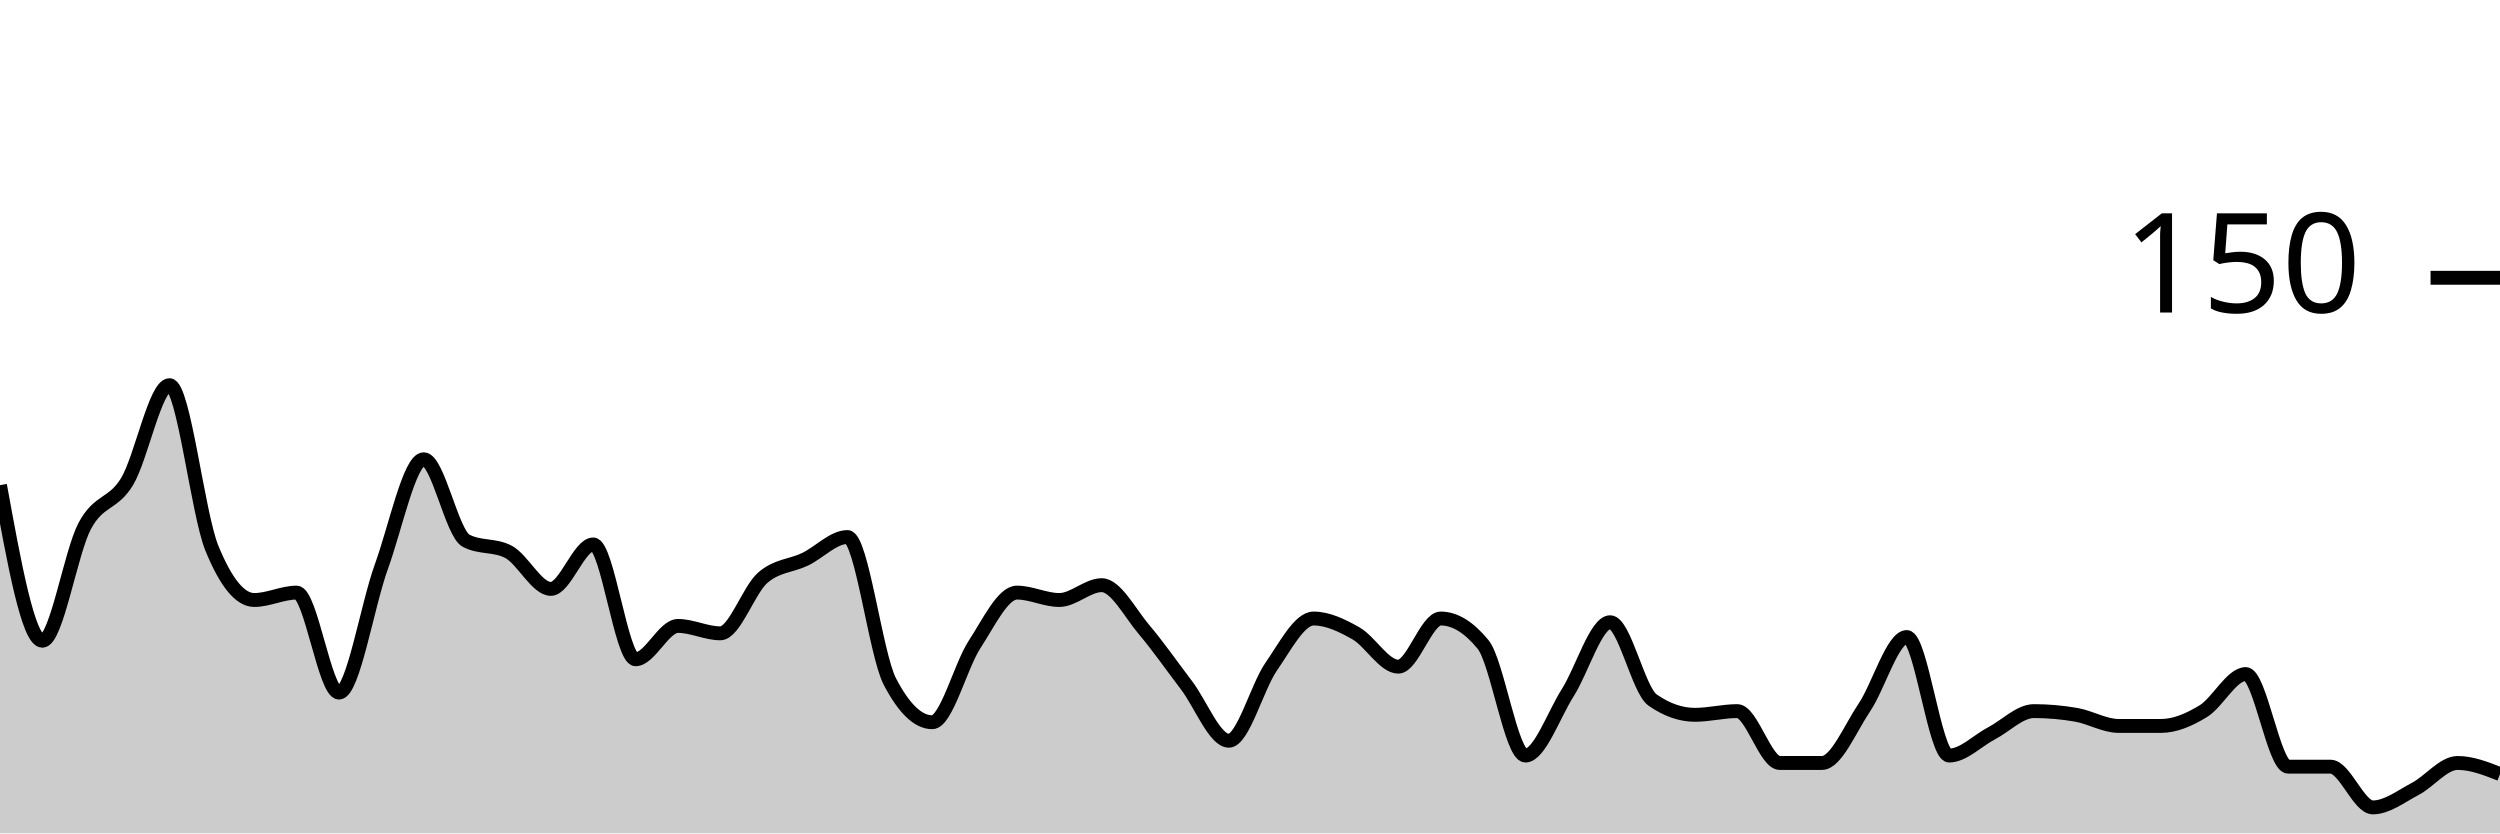
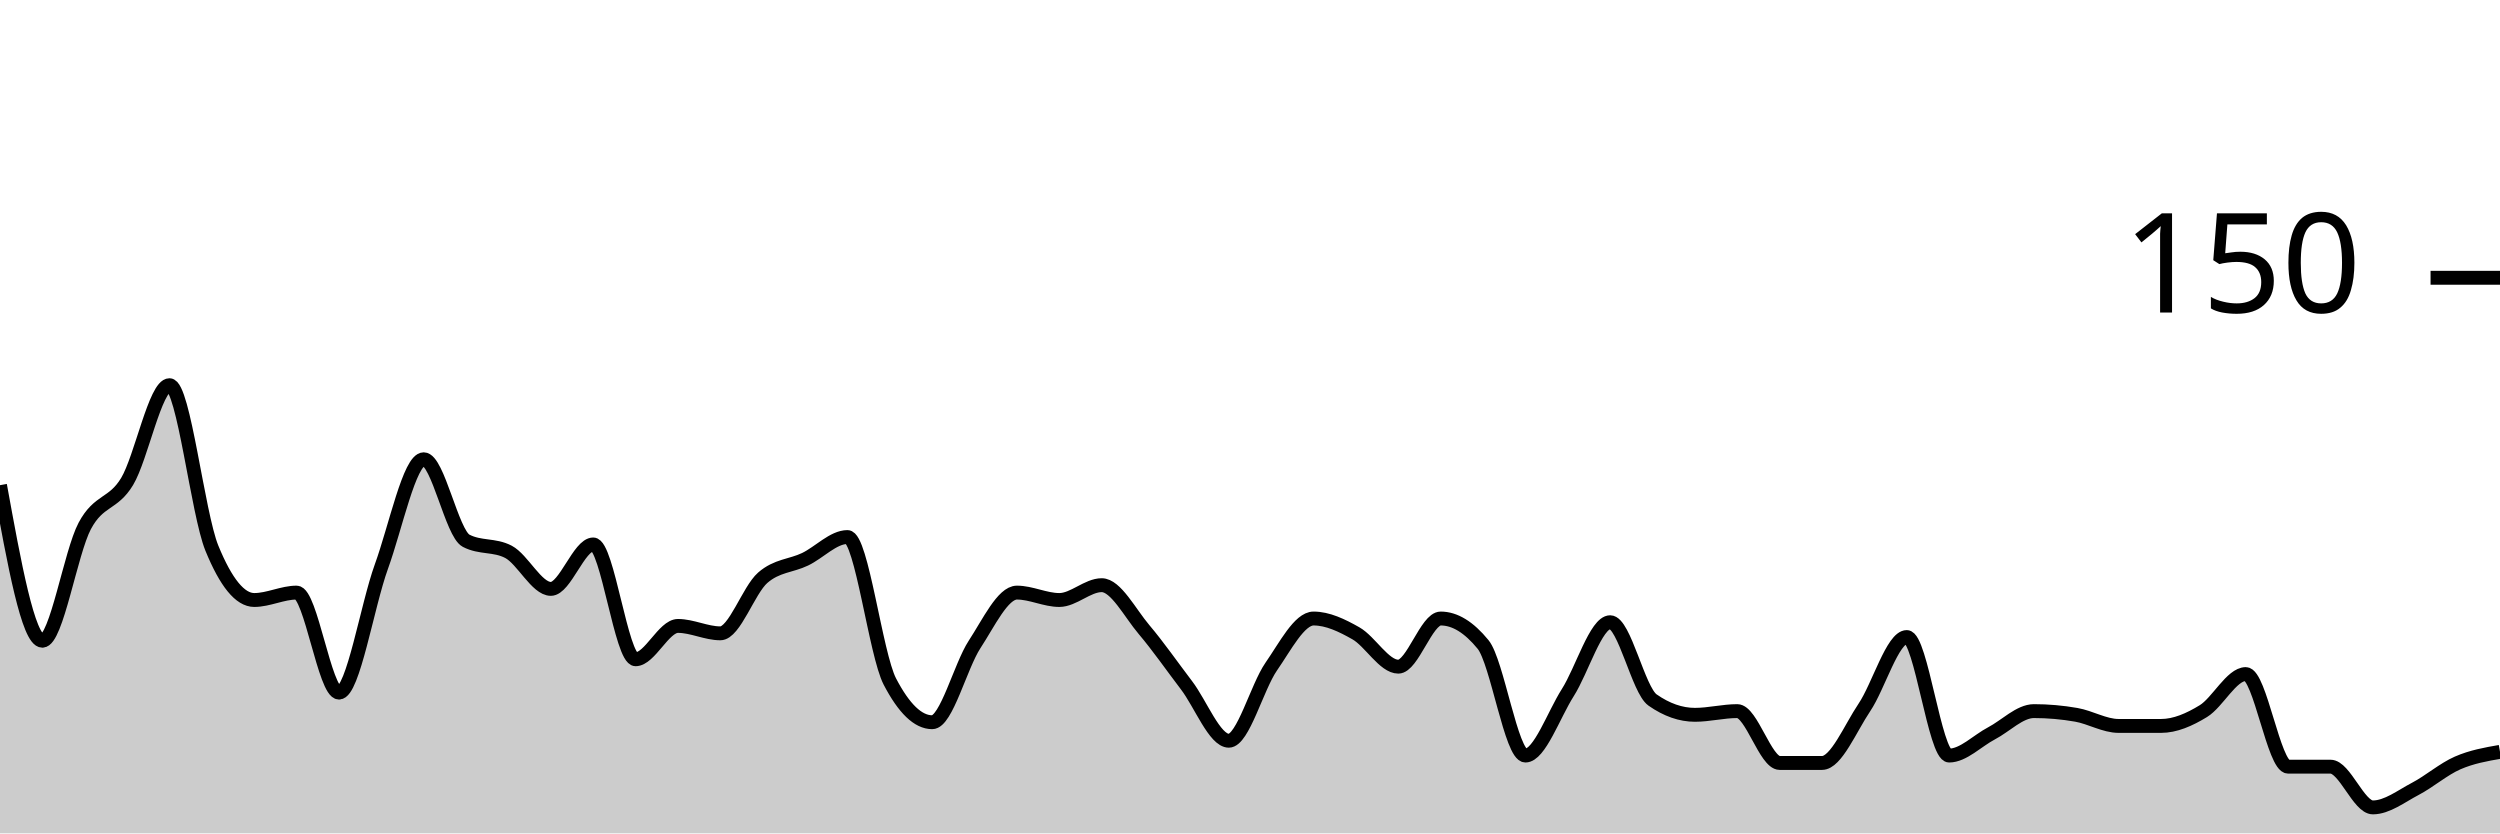
<svg xmlns="http://www.w3.org/2000/svg" viewBox="0 0 180 60">
  <g transform="translate(0,20)">
-     <path class="area" fill="rgba(0, 0, 0, 0.2)" d="M0,14.933C1.017,20.533,2.034,26.133,3.051,26.133C4.068,26.133,5.085,19.778,6.102,17.867C7.119,15.956,8.136,16.356,9.153,14.667C10.169,12.978,11.186,7.733,12.203,7.733C13.22,7.733,14.237,16.978,15.254,19.467C16.271,21.956,17.288,23.2,18.305,23.2C19.322,23.2,20.339,22.667,21.356,22.667C22.373,22.667,23.39,29.867,24.407,29.867C25.424,29.867,26.441,23.6,27.458,20.8C28.475,18,29.492,13.067,30.508,13.067C31.525,13.067,32.542,18.4,33.559,18.933C34.576,19.467,35.593,19.2,36.61,19.733C37.627,20.267,38.644,22.4,39.661,22.4C40.678,22.4,41.695,19.2,42.712,19.2C43.729,19.2,44.746,27.467,45.763,27.467C46.78,27.467,47.797,25.067,48.814,25.067C49.831,25.067,50.847,25.6,51.864,25.6C52.881,25.6,53.898,22.489,54.915,21.6C55.932,20.711,56.949,20.756,57.966,20.267C58.983,19.778,60,18.667,61.017,18.667C62.034,18.667,63.051,27.111,64.068,29.067C65.085,31.022,66.102,32,67.119,32C68.136,32,69.153,27.956,70.169,26.4C71.186,24.844,72.203,22.667,73.22,22.667C74.237,22.667,75.254,23.2,76.271,23.2C77.288,23.2,78.305,22.133,79.322,22.133C80.339,22.133,81.356,24.133,82.373,25.333C83.39,26.533,84.407,28,85.424,29.333C86.441,30.667,87.458,33.333,88.475,33.333C89.492,33.333,90.508,29.467,91.525,28C92.542,26.533,93.559,24.533,94.576,24.533C95.593,24.533,96.61,25.022,97.627,25.6C98.644,26.178,99.661,28,100.678,28C101.695,28,102.712,24.533,103.729,24.533C104.746,24.533,105.763,25.156,106.78,26.4C107.797,27.644,108.814,34.4,109.831,34.4C110.847,34.4,111.864,31.467,112.881,29.867C113.898,28.267,114.915,24.8,115.932,24.8C116.949,24.8,117.966,29.689,118.983,30.4C120,31.111,121.017,31.467,122.034,31.467C123.051,31.467,124.068,31.2,125.085,31.2C126.102,31.2,127.119,34.933,128.136,34.933C129.153,34.933,130.169,34.933,131.186,34.933C132.203,34.933,133.22,32.444,134.237,30.933C135.254,29.422,136.271,25.867,137.288,25.867C138.305,25.867,139.322,34.4,140.339,34.4C141.356,34.4,142.373,33.333,143.39,32.8C144.407,32.267,145.424,31.2,146.441,31.2C147.458,31.2,148.475,31.289,149.492,31.467C150.508,31.644,151.525,32.267,152.542,32.267C153.559,32.267,154.576,32.267,155.593,32.267C156.61,32.267,157.627,31.822,158.644,31.2C159.661,30.578,160.678,28.533,161.695,28.533C162.712,28.533,163.729,35.2,164.746,35.2C165.763,35.2,166.78,35.2,167.797,35.2C168.814,35.2,169.831,38.133,170.847,38.133C171.864,38.133,172.881,37.333,173.898,36.8C174.915,36.267,175.932,34.933,176.949,34.933C177.966,34.933,178.983,35.333,180,35.733L180,40C178.983,40,177.966,40,176.949,40C175.932,40,174.915,40,173.898,40C172.881,40,171.864,40,170.847,40C169.831,40,168.814,40,167.797,40C166.78,40,165.763,40,164.746,40C163.729,40,162.712,40,161.695,40C160.678,40,159.661,40,158.644,40C157.627,40,156.61,40,155.593,40C154.576,40,153.559,40,152.542,40C151.525,40,150.508,40,149.492,40C148.475,40,147.458,40,146.441,40C145.424,40,144.407,40,143.39,40C142.373,40,141.356,40,140.339,40C139.322,40,138.305,40,137.288,40C136.271,40,135.254,40,134.237,40C133.22,40,132.203,40,131.186,40C130.169,40,129.153,40,128.136,40C127.119,40,126.102,40,125.085,40C124.068,40,123.051,40,122.034,40C121.017,40,120,40,118.983,40C117.966,40,116.949,40,115.932,40C114.915,40,113.898,40,112.881,40C111.864,40,110.847,40,109.831,40C108.814,40,107.797,40,106.78,40C105.763,40,104.746,40,103.729,40C102.712,40,101.695,40,100.678,40C99.661,40,98.644,40,97.627,40C96.61,40,95.593,40,94.576,40C93.559,40,92.542,40,91.525,40C90.508,40,89.492,40,88.475,40C87.458,40,86.441,40,85.424,40C84.407,40,83.39,40,82.373,40C81.356,40,80.339,40,79.322,40C78.305,40,77.288,40,76.271,40C75.254,40,74.237,40,73.22,40C72.203,40,71.186,40,70.169,40C69.153,40,68.136,40,67.119,40C66.102,40,65.085,40,64.068,40C63.051,40,62.034,40,61.017,40C60,40,58.983,40,57.966,40C56.949,40,55.932,40,54.915,40C53.898,40,52.881,40,51.864,40C50.847,40,49.831,40,48.814,40C47.797,40,46.78,40,45.763,40C44.746,40,43.729,40,42.712,40C41.695,40,40.678,40,39.661,40C38.644,40,37.627,40,36.61,40C35.593,40,34.576,40,33.559,40C32.542,40,31.525,40,30.508,40C29.492,40,28.475,40,27.458,40C26.441,40,25.424,40,24.407,40C23.39,40,22.373,40,21.356,40C20.339,40,19.322,40,18.305,40C17.288,40,16.271,40,15.254,40C14.237,40,13.22,40,12.203,40C11.186,40,10.169,40,9.153,40C8.136,40,7.119,40,6.102,40C5.085,40,4.068,40,3.051,40C2.034,40,1.017,40,0,40Z" />
-     <path class="line" stroke="black" fill="none" d="M0,14.933C1.017,20.533,2.034,26.133,3.051,26.133C4.068,26.133,5.085,19.778,6.102,17.867C7.119,15.956,8.136,16.356,9.153,14.667C10.169,12.978,11.186,7.733,12.203,7.733C13.22,7.733,14.237,16.978,15.254,19.467C16.271,21.956,17.288,23.2,18.305,23.2C19.322,23.2,20.339,22.667,21.356,22.667C22.373,22.667,23.39,29.867,24.407,29.867C25.424,29.867,26.441,23.6,27.458,20.8C28.475,18,29.492,13.067,30.508,13.067C31.525,13.067,32.542,18.4,33.559,18.933C34.576,19.467,35.593,19.2,36.61,19.733C37.627,20.267,38.644,22.4,39.661,22.4C40.678,22.4,41.695,19.2,42.712,19.2C43.729,19.2,44.746,27.467,45.763,27.467C46.78,27.467,47.797,25.067,48.814,25.067C49.831,25.067,50.847,25.6,51.864,25.6C52.881,25.6,53.898,22.489,54.915,21.6C55.932,20.711,56.949,20.756,57.966,20.267C58.983,19.778,60,18.667,61.017,18.667C62.034,18.667,63.051,27.111,64.068,29.067C65.085,31.022,66.102,32,67.119,32C68.136,32,69.153,27.956,70.169,26.4C71.186,24.844,72.203,22.667,73.22,22.667C74.237,22.667,75.254,23.2,76.271,23.2C77.288,23.2,78.305,22.133,79.322,22.133C80.339,22.133,81.356,24.133,82.373,25.333C83.39,26.533,84.407,28,85.424,29.333C86.441,30.667,87.458,33.333,88.475,33.333C89.492,33.333,90.508,29.467,91.525,28C92.542,26.533,93.559,24.533,94.576,24.533C95.593,24.533,96.61,25.022,97.627,25.6C98.644,26.178,99.661,28,100.678,28C101.695,28,102.712,24.533,103.729,24.533C104.746,24.533,105.763,25.156,106.78,26.4C107.797,27.644,108.814,34.4,109.831,34.4C110.847,34.4,111.864,31.467,112.881,29.867C113.898,28.267,114.915,24.8,115.932,24.8C116.949,24.8,117.966,29.689,118.983,30.4C120,31.111,121.017,31.467,122.034,31.467C123.051,31.467,124.068,31.2,125.085,31.2C126.102,31.2,127.119,34.933,128.136,34.933C129.153,34.933,130.169,34.933,131.186,34.933C132.203,34.933,133.22,32.444,134.237,30.933C135.254,29.422,136.271,25.867,137.288,25.867C138.305,25.867,139.322,34.4,140.339,34.4C141.356,34.4,142.373,33.333,143.39,32.8C144.407,32.267,145.424,31.2,146.441,31.2C147.458,31.2,148.475,31.289,149.492,31.467C150.508,31.644,151.525,32.267,152.542,32.267C153.559,32.267,154.576,32.267,155.593,32.267C156.61,32.267,157.627,31.822,158.644,31.2C159.661,30.578,160.678,28.533,161.695,28.533C162.712,28.533,163.729,35.2,164.746,35.2C165.763,35.2,166.78,35.2,167.797,35.2C168.814,35.2,169.831,38.133,170.847,38.133C171.864,38.133,172.881,37.333,173.898,36.8C174.915,36.267,175.932,34.933,176.949,34.933C177.966,34.933,178.983,35.333,180,35.733" />
+     <path class="area" fill="rgba(0, 0, 0, 0.2)" d="M0,14.933C1.017,20.533,2.034,26.133,3.051,26.133C4.068,26.133,5.085,19.778,6.102,17.867C7.119,15.956,8.136,16.356,9.153,14.667C10.169,12.978,11.186,7.733,12.203,7.733C13.22,7.733,14.237,16.978,15.254,19.467C16.271,21.956,17.288,23.2,18.305,23.2C19.322,23.2,20.339,22.667,21.356,22.667C22.373,22.667,23.39,29.867,24.407,29.867C25.424,29.867,26.441,23.6,27.458,20.8C28.475,18,29.492,13.067,30.508,13.067C31.525,13.067,32.542,18.4,33.559,18.933C34.576,19.467,35.593,19.2,36.61,19.733C37.627,20.267,38.644,22.4,39.661,22.4C40.678,22.4,41.695,19.2,42.712,19.2C43.729,19.2,44.746,27.467,45.763,27.467C46.78,27.467,47.797,25.067,48.814,25.067C49.831,25.067,50.847,25.6,51.864,25.6C52.881,25.6,53.898,22.489,54.915,21.6C55.932,20.711,56.949,20.756,57.966,20.267C58.983,19.778,60,18.667,61.017,18.667C62.034,18.667,63.051,27.111,64.068,29.067C65.085,31.022,66.102,32,67.119,32C68.136,32,69.153,27.956,70.169,26.4C71.186,24.844,72.203,22.667,73.22,22.667C74.237,22.667,75.254,23.2,76.271,23.2C77.288,23.2,78.305,22.133,79.322,22.133C80.339,22.133,81.356,24.133,82.373,25.333C83.39,26.533,84.407,28,85.424,29.333C86.441,30.667,87.458,33.333,88.475,33.333C89.492,33.333,90.508,29.467,91.525,28C92.542,26.533,93.559,24.533,94.576,24.533C95.593,24.533,96.61,25.022,97.627,25.6C98.644,26.178,99.661,28,100.678,28C101.695,28,102.712,24.533,103.729,24.533C104.746,24.533,105.763,25.156,106.78,26.4C107.797,27.644,108.814,34.4,109.831,34.4C110.847,34.4,111.864,31.467,112.881,29.867C113.898,28.267,114.915,24.8,115.932,24.8C116.949,24.8,117.966,29.689,118.983,30.4C120,31.111,121.017,31.467,122.034,31.467C123.051,31.467,124.068,31.2,125.085,31.2C126.102,31.2,127.119,34.933,128.136,34.933C129.153,34.933,130.169,34.933,131.186,34.933C132.203,34.933,133.22,32.444,134.237,30.933C135.254,29.422,136.271,25.867,137.288,25.867C138.305,25.867,139.322,34.4,140.339,34.4C141.356,34.4,142.373,33.333,143.39,32.8C144.407,32.267,145.424,31.2,146.441,31.2C147.458,31.2,148.475,31.289,149.492,31.467C150.508,31.644,151.525,32.267,152.542,32.267C153.559,32.267,154.576,32.267,155.593,32.267C156.61,32.267,157.627,31.822,158.644,31.2C159.661,30.578,160.678,28.533,161.695,28.533C162.712,28.533,163.729,35.2,164.746,35.2C165.763,35.2,166.78,35.2,167.797,35.2C168.814,35.2,169.831,38.133,170.847,38.133C171.864,38.133,172.881,37.333,173.898,36.8C174.915,36.267,175.932,35.378,176.949,34.933C177.966,34.489,178.983,34.311,180,34.133L180,40C178.983,40,177.966,40,176.949,40C175.932,40,174.915,40,173.898,40C172.881,40,171.864,40,170.847,40C169.831,40,168.814,40,167.797,40C166.78,40,165.763,40,164.746,40C163.729,40,162.712,40,161.695,40C160.678,40,159.661,40,158.644,40C157.627,40,156.61,40,155.593,40C154.576,40,153.559,40,152.542,40C151.525,40,150.508,40,149.492,40C148.475,40,147.458,40,146.441,40C145.424,40,144.407,40,143.39,40C142.373,40,141.356,40,140.339,40C139.322,40,138.305,40,137.288,40C136.271,40,135.254,40,134.237,40C133.22,40,132.203,40,131.186,40C130.169,40,129.153,40,128.136,40C127.119,40,126.102,40,125.085,40C124.068,40,123.051,40,122.034,40C121.017,40,120,40,118.983,40C117.966,40,116.949,40,115.932,40C114.915,40,113.898,40,112.881,40C111.864,40,110.847,40,109.831,40C108.814,40,107.797,40,106.78,40C105.763,40,104.746,40,103.729,40C102.712,40,101.695,40,100.678,40C99.661,40,98.644,40,97.627,40C96.61,40,95.593,40,94.576,40C93.559,40,92.542,40,91.525,40C90.508,40,89.492,40,88.475,40C87.458,40,86.441,40,85.424,40C84.407,40,83.39,40,82.373,40C81.356,40,80.339,40,79.322,40C78.305,40,77.288,40,76.271,40C75.254,40,74.237,40,73.22,40C72.203,40,71.186,40,70.169,40C69.153,40,68.136,40,67.119,40C66.102,40,65.085,40,64.068,40C63.051,40,62.034,40,61.017,40C60,40,58.983,40,57.966,40C56.949,40,55.932,40,54.915,40C53.898,40,52.881,40,51.864,40C50.847,40,49.831,40,48.814,40C47.797,40,46.78,40,45.763,40C44.746,40,43.729,40,42.712,40C41.695,40,40.678,40,39.661,40C38.644,40,37.627,40,36.61,40C35.593,40,34.576,40,33.559,40C32.542,40,31.525,40,30.508,40C29.492,40,28.475,40,27.458,40C26.441,40,25.424,40,24.407,40C23.39,40,22.373,40,21.356,40C20.339,40,19.322,40,18.305,40C17.288,40,16.271,40,15.254,40C14.237,40,13.22,40,12.203,40C11.186,40,10.169,40,9.153,40C8.136,40,7.119,40,6.102,40C5.085,40,4.068,40,3.051,40C2.034,40,1.017,40,0,40Z" />
+     <path class="line" stroke="black" fill="none" d="M0,14.933C1.017,20.533,2.034,26.133,3.051,26.133C4.068,26.133,5.085,19.778,6.102,17.867C7.119,15.956,8.136,16.356,9.153,14.667C10.169,12.978,11.186,7.733,12.203,7.733C13.22,7.733,14.237,16.978,15.254,19.467C16.271,21.956,17.288,23.2,18.305,23.2C19.322,23.2,20.339,22.667,21.356,22.667C22.373,22.667,23.39,29.867,24.407,29.867C25.424,29.867,26.441,23.6,27.458,20.8C28.475,18,29.492,13.067,30.508,13.067C31.525,13.067,32.542,18.4,33.559,18.933C34.576,19.467,35.593,19.2,36.61,19.733C37.627,20.267,38.644,22.4,39.661,22.4C40.678,22.4,41.695,19.2,42.712,19.2C43.729,19.2,44.746,27.467,45.763,27.467C46.78,27.467,47.797,25.067,48.814,25.067C49.831,25.067,50.847,25.6,51.864,25.6C52.881,25.6,53.898,22.489,54.915,21.6C55.932,20.711,56.949,20.756,57.966,20.267C58.983,19.778,60,18.667,61.017,18.667C62.034,18.667,63.051,27.111,64.068,29.067C65.085,31.022,66.102,32,67.119,32C68.136,32,69.153,27.956,70.169,26.4C71.186,24.844,72.203,22.667,73.22,22.667C74.237,22.667,75.254,23.2,76.271,23.2C77.288,23.2,78.305,22.133,79.322,22.133C80.339,22.133,81.356,24.133,82.373,25.333C83.39,26.533,84.407,28,85.424,29.333C86.441,30.667,87.458,33.333,88.475,33.333C89.492,33.333,90.508,29.467,91.525,28C92.542,26.533,93.559,24.533,94.576,24.533C95.593,24.533,96.61,25.022,97.627,25.6C98.644,26.178,99.661,28,100.678,28C101.695,28,102.712,24.533,103.729,24.533C104.746,24.533,105.763,25.156,106.78,26.4C107.797,27.644,108.814,34.4,109.831,34.4C110.847,34.4,111.864,31.467,112.881,29.867C113.898,28.267,114.915,24.8,115.932,24.8C116.949,24.8,117.966,29.689,118.983,30.4C120,31.111,121.017,31.467,122.034,31.467C123.051,31.467,124.068,31.2,125.085,31.2C126.102,31.2,127.119,34.933,128.136,34.933C129.153,34.933,130.169,34.933,131.186,34.933C132.203,34.933,133.22,32.444,134.237,30.933C135.254,29.422,136.271,25.867,137.288,25.867C138.305,25.867,139.322,34.4,140.339,34.4C141.356,34.4,142.373,33.333,143.39,32.8C144.407,32.267,145.424,31.2,146.441,31.2C147.458,31.2,148.475,31.289,149.492,31.467C150.508,31.644,151.525,32.267,152.542,32.267C153.559,32.267,154.576,32.267,155.593,32.267C156.61,32.267,157.627,31.822,158.644,31.2C159.661,30.578,160.678,28.533,161.695,28.533C162.712,28.533,163.729,35.2,164.746,35.2C165.763,35.2,166.78,35.2,167.797,35.2C168.814,35.2,169.831,38.133,170.847,38.133C171.864,38.133,172.881,37.333,173.898,36.8C174.915,36.267,175.932,35.378,176.949,34.933C177.966,34.489,178.983,34.311,180,34.133" />
    <path class="axis-ceiling" stroke-width="1" stroke="black" fill="none" d="M175,0L180,0" />
    <text class="axis-ceiling-label" font-family="sans-serif" text-anchor="end" font-size="10px" x="170" y="2.5">150</text>
  </g>
</svg>
